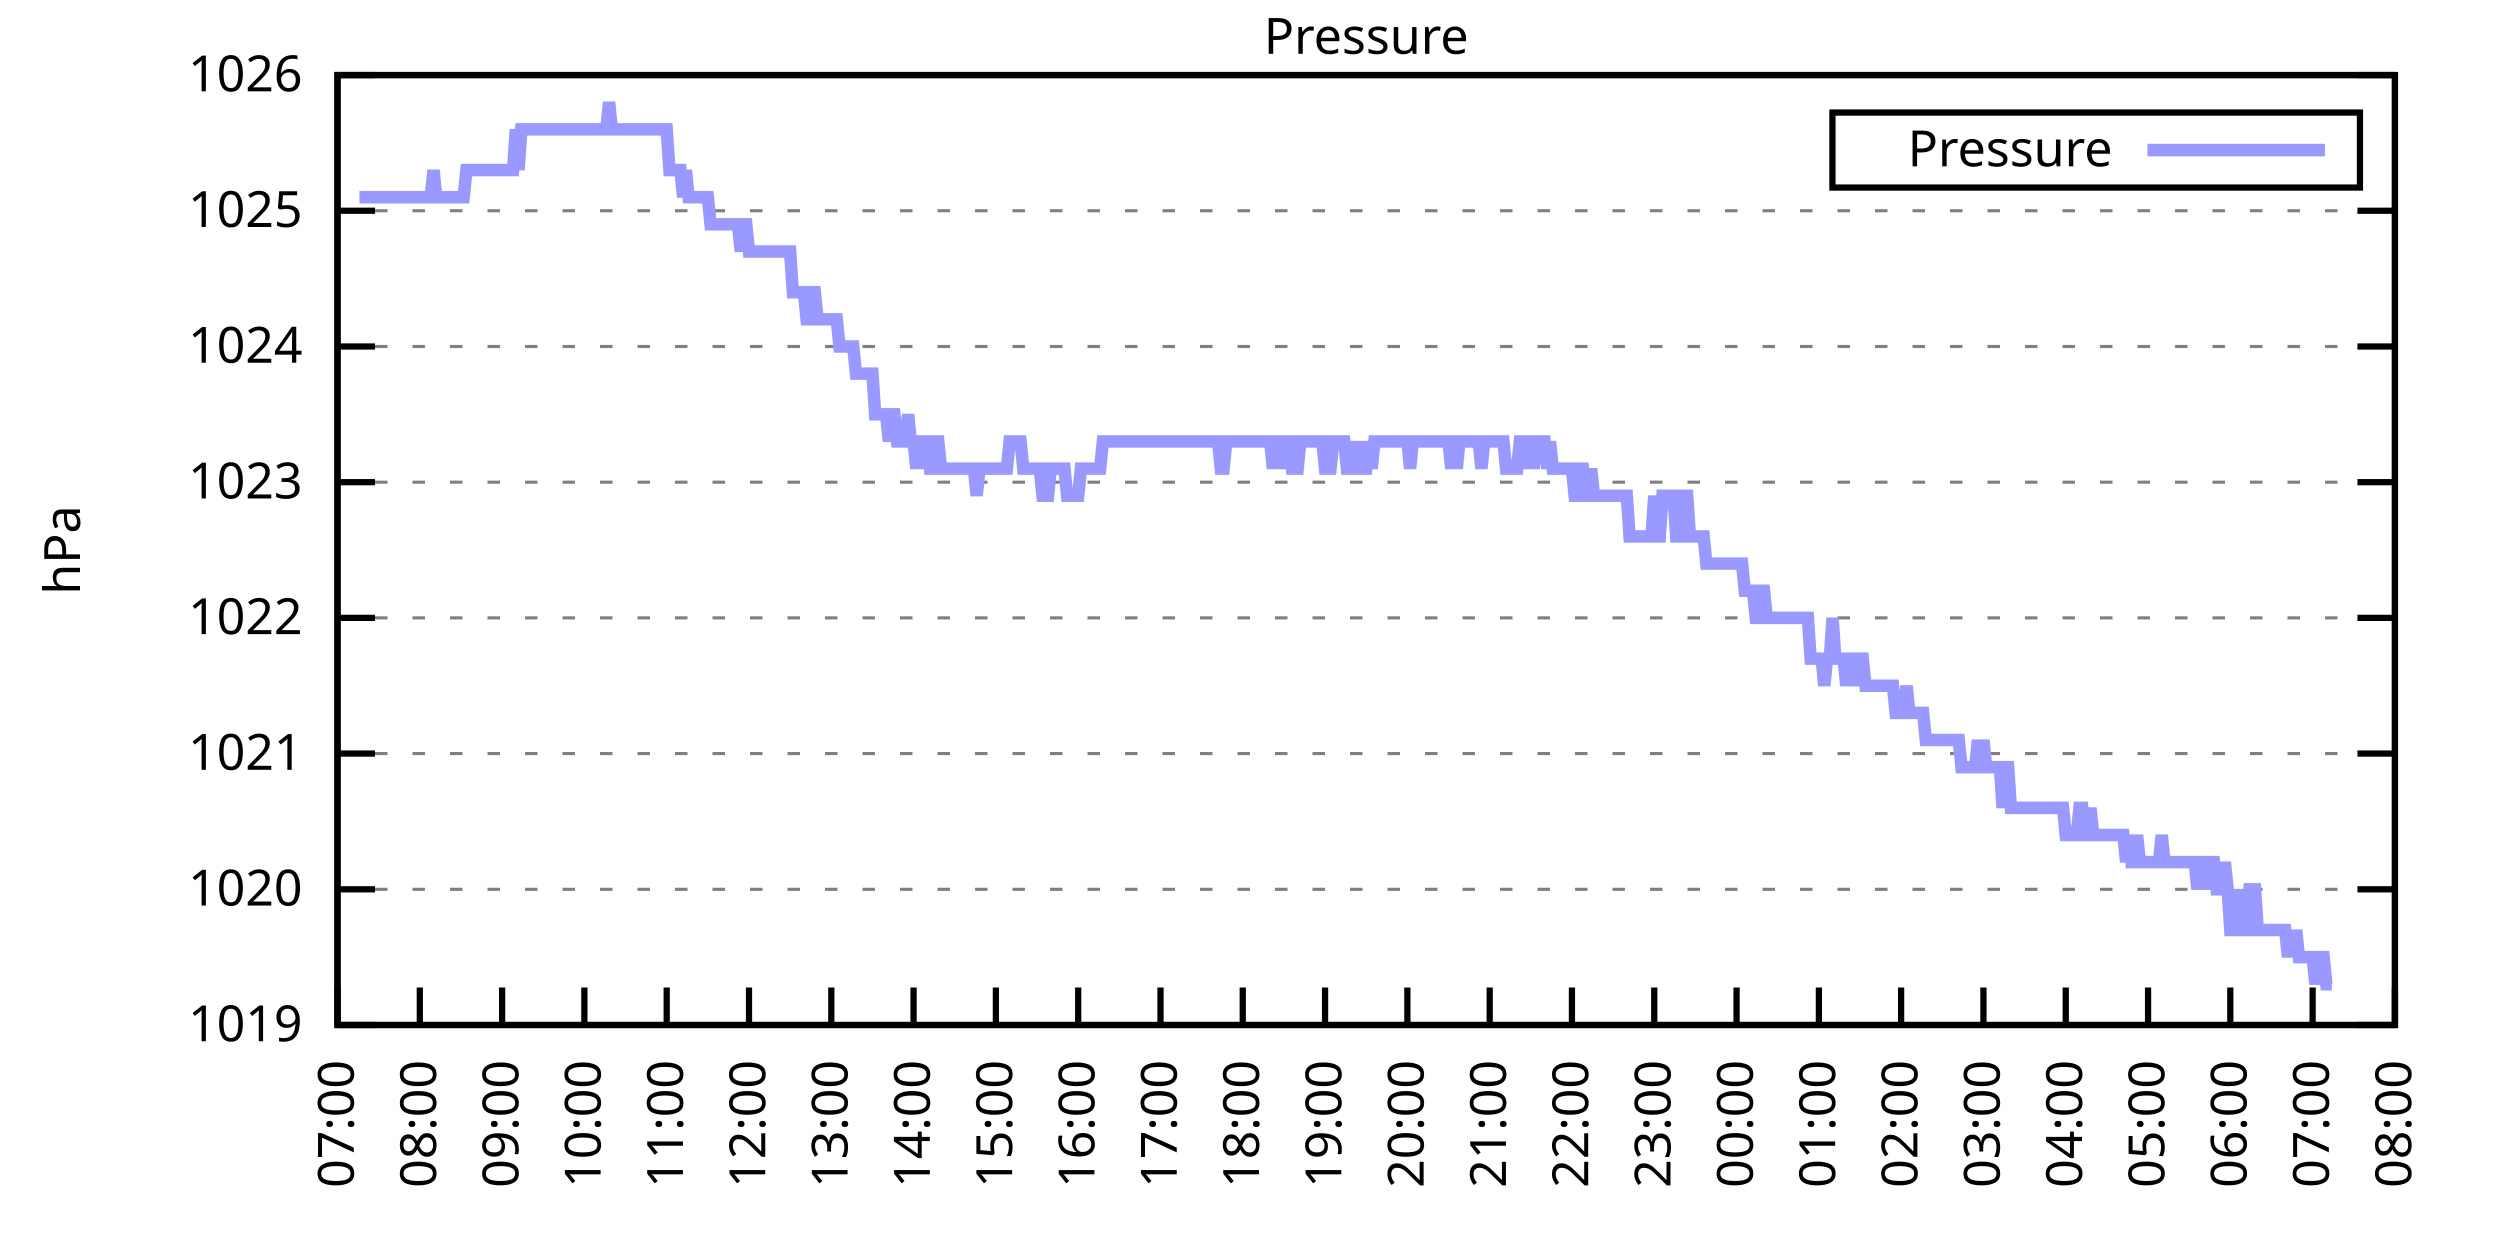
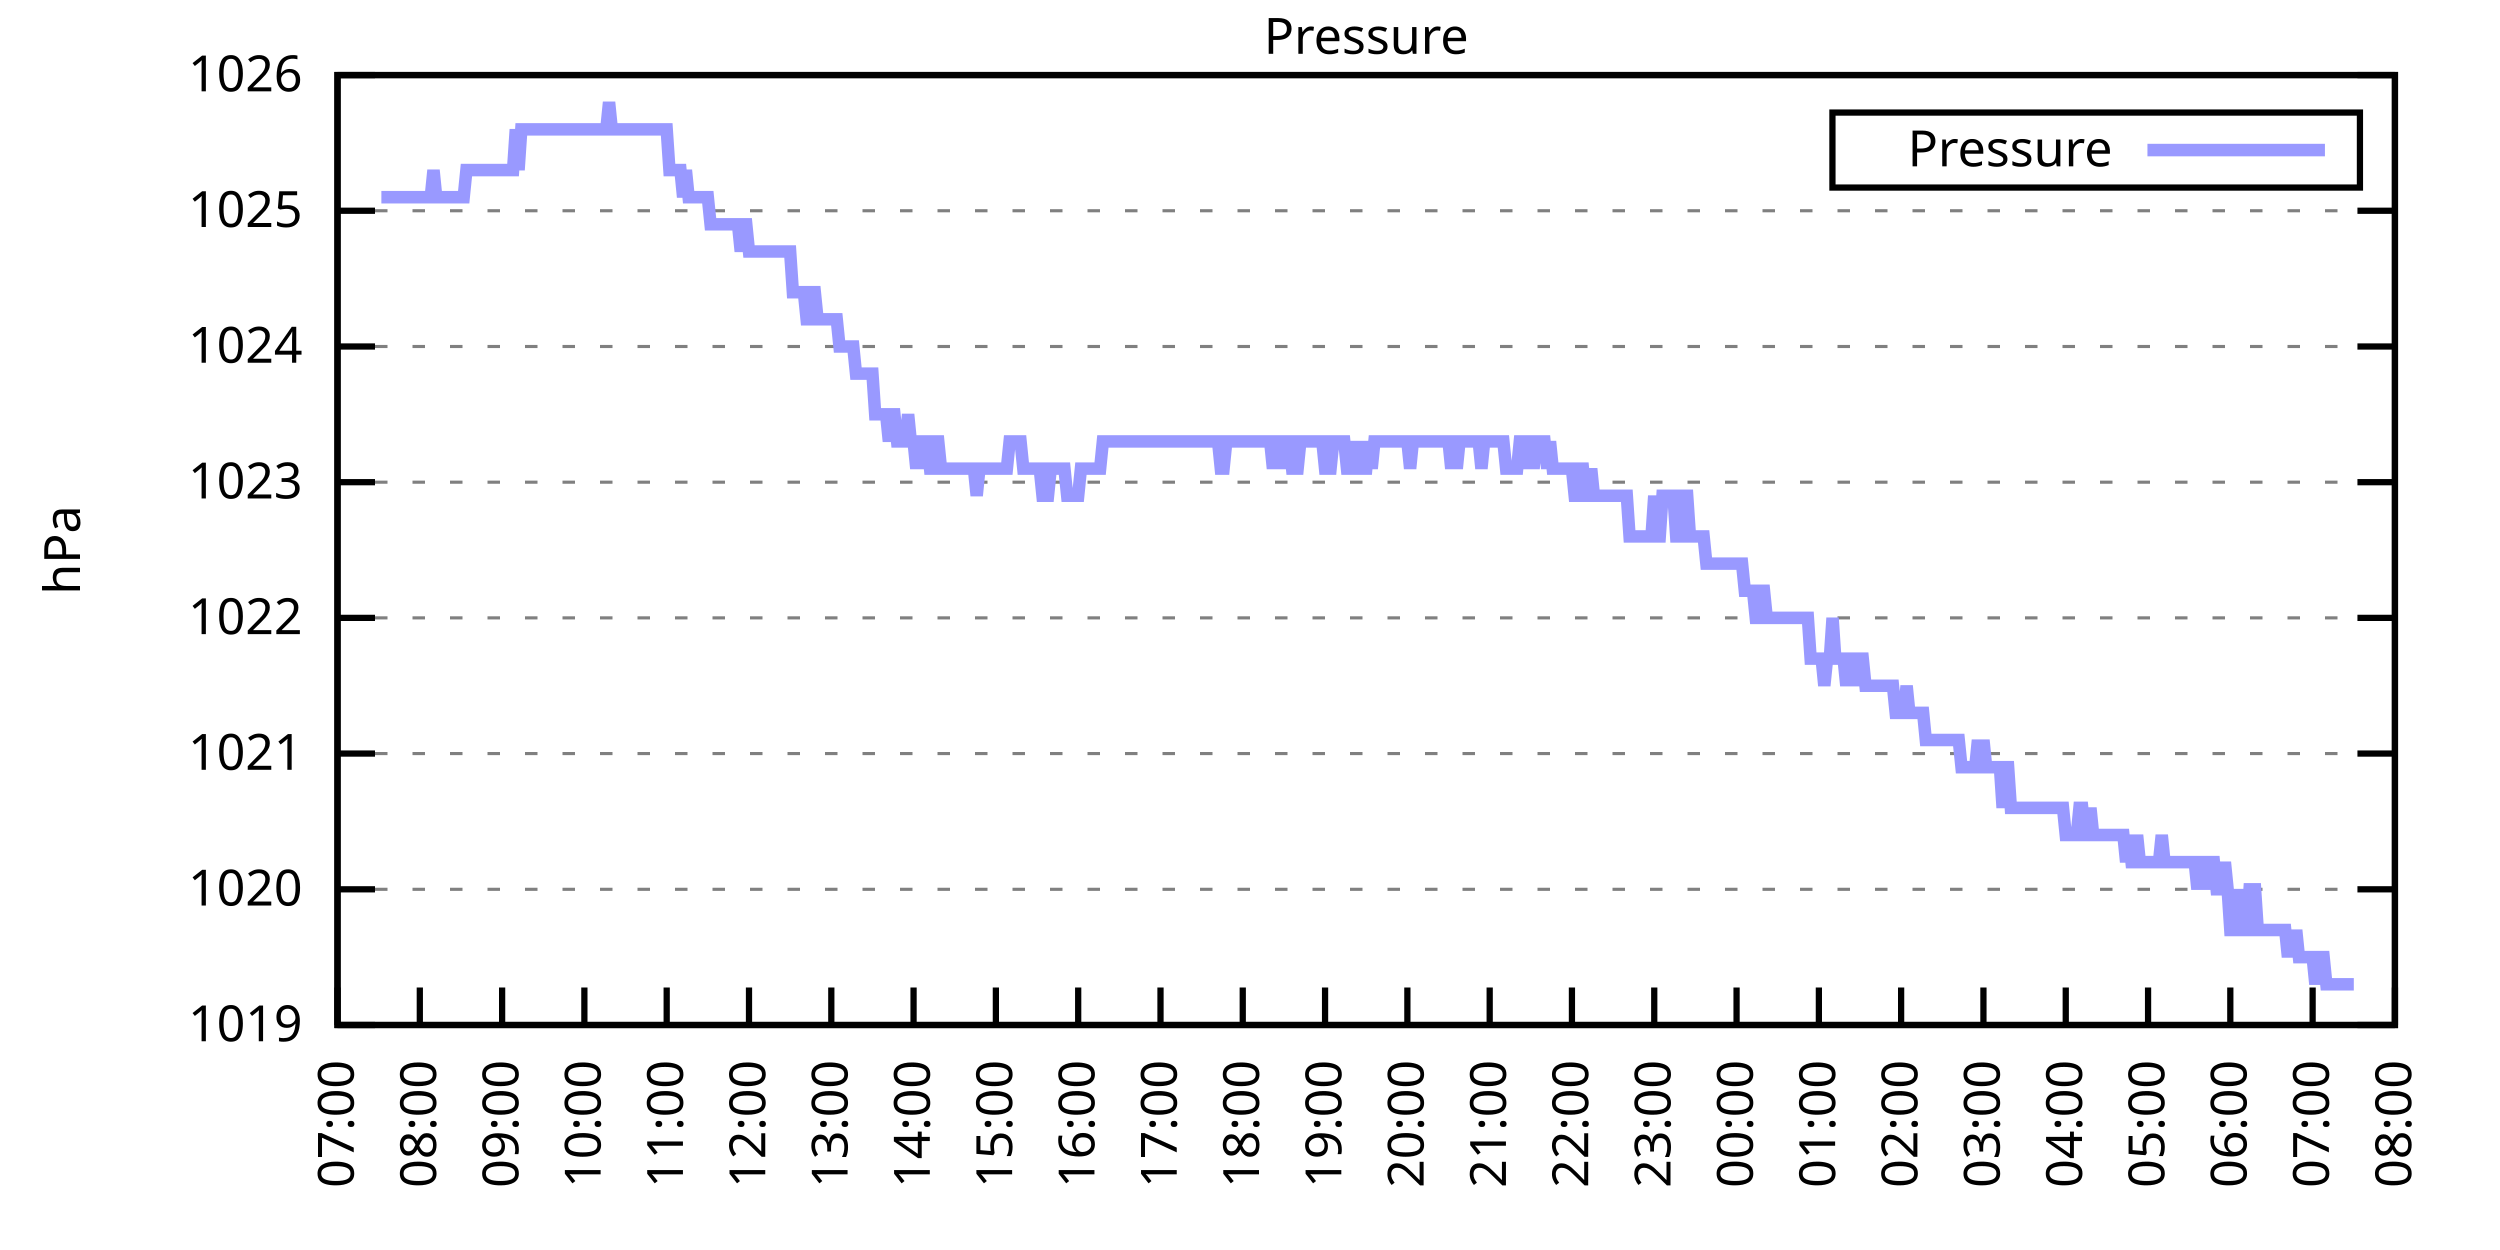
<svg xmlns="http://www.w3.org/2000/svg" xmlns:xlink="http://www.w3.org/1999/xlink" width="400" height="200" viewBox="0 0 400 200">
  <g id="gnuplot_canvas">
    <rect x="0" y="0" width="400" height="200" fill="none" />
    <defs>
      <circle id="gpDot" r="0.5" stroke-width="0.5" stroke="currentColor" />
      <path id="gpPt0" stroke-width="0.333" stroke="currentColor" d="M-1,0 h2 M0,-1 v2" />
      <path id="gpPt1" stroke-width="0.333" stroke="currentColor" d="M-1,-1 L1,1 M1,-1 L-1,1" />
      <path id="gpPt2" stroke-width="0.333" stroke="currentColor" d="M-1,0 L1,0 M0,-1 L0,1 M-1,-1 L1,1 M-1,1 L1,-1" />
      <rect id="gpPt3" stroke-width="0.333" stroke="currentColor" x="-1" y="-1" width="2" height="2" />
      <rect id="gpPt4" stroke-width="0.333" stroke="currentColor" fill="currentColor" x="-1" y="-1" width="2" height="2" />
      <circle id="gpPt5" stroke-width="0.333" stroke="currentColor" cx="0" cy="0" r="1" />
      <use xlink:href="#gpPt5" id="gpPt6" fill="currentColor" stroke="none" />
      <path id="gpPt7" stroke-width="0.333" stroke="currentColor" d="M0,-1.33 L-1.33,0.67 L1.33,0.67 z" />
      <use xlink:href="#gpPt7" id="gpPt8" fill="currentColor" stroke="none" />
      <use xlink:href="#gpPt7" id="gpPt9" stroke="currentColor" transform="rotate(180)" />
      <use xlink:href="#gpPt9" id="gpPt10" fill="currentColor" stroke="none" />
      <use xlink:href="#gpPt3" id="gpPt11" stroke="currentColor" transform="rotate(45)" />
      <use xlink:href="#gpPt11" id="gpPt12" fill="currentColor" stroke="none" />
      <path id="gpPt13" stroke-width="0.333" stroke="currentColor" d="M0,1.330 L1.265,0.411 L0.782,-1.067 L-0.782,-1.076 L-1.265,0.411 z" />
      <use xlink:href="#gpPt13" id="gpPt14" fill="currentColor" stroke="none" />
      <filter id="textbox" filterUnits="objectBoundingBox" x="0" y="0" height="1" width="1">
        <feFlood flood-color="white" flood-opacity="1" result="bgnd" />
        <feComposite in="SourceGraphic" in2="bgnd" operator="atop" />
      </filter>
      <filter id="greybox" filterUnits="objectBoundingBox" x="0" y="0" height="1" width="1">
        <feFlood flood-color="lightgrey" flood-opacity="1" result="grey" />
        <feComposite in="SourceGraphic" in2="grey" operator="atop" />
      </filter>
    </defs>
    <g fill="none" color="white" stroke="currentColor" stroke-width="1.00" stroke-linecap="butt" stroke-linejoin="miter">
</g>
    <g fill="none" color="black" stroke="currentColor" stroke-width="1.00" stroke-linecap="butt" stroke-linejoin="miter">
      <g stroke="none" shape-rendering="crispEdges">
        <polygon fill="rgb(255, 255, 255)" points="54.00,164.00 383.18,164.00 383.18,12.02 54.00,12.02 " />
      </g>
    </g>
    <g fill="none" color="black" stroke="currentColor" stroke-width="1.00" stroke-linecap="butt" stroke-linejoin="miter">
</g>
    <g fill="none" color="black" stroke="black" stroke-width="0.50" stroke-linecap="butt" stroke-linejoin="miter">
</g>
    <g fill="none" color="gray" stroke="currentColor" stroke-width="0.50" stroke-linecap="butt" stroke-linejoin="miter">
      <path stroke="gray" stroke-dasharray="2,4" class="gridline" d="M54.00,164.00 L383.19,164.00  " />
    </g>
    <g fill="none" color="gray" stroke="gray" stroke-width="1.00" stroke-linecap="butt" stroke-linejoin="miter">
</g>
    <g fill="none" color="black" stroke="currentColor" stroke-width="1.00" stroke-linecap="butt" stroke-linejoin="miter">
      <path stroke="black" d="M54.00,164.00 L60.00,164.00 M383.19,164.00 L377.19,164.00  " />
      <g transform="translate(48.40,166.60)" stroke="none" fill="black" font-family="Sans" font-size="8.00" text-anchor="end">
        <text>
          <tspan font-family="Sans"> 1019</tspan>
        </text>
      </g>
    </g>
    <g fill="none" color="black" stroke="currentColor" stroke-width="1.00" stroke-linecap="butt" stroke-linejoin="miter">
</g>
    <g fill="none" color="black" stroke="black" stroke-width="0.50" stroke-linecap="butt" stroke-linejoin="miter">
</g>
    <g fill="none" color="gray" stroke="currentColor" stroke-width="0.50" stroke-linecap="butt" stroke-linejoin="miter">
      <path stroke="gray" stroke-dasharray="2,4" class="gridline" d="M54.00,142.29 L383.19,142.29  " />
    </g>
    <g fill="none" color="gray" stroke="gray" stroke-width="1.00" stroke-linecap="butt" stroke-linejoin="miter">
</g>
    <g fill="none" color="black" stroke="currentColor" stroke-width="1.00" stroke-linecap="butt" stroke-linejoin="miter">
      <path stroke="black" d="M54.00,142.29 L60.00,142.29 M383.19,142.29 L377.19,142.29  " />
      <g transform="translate(48.40,144.89)" stroke="none" fill="black" font-family="Sans" font-size="8.00" text-anchor="end">
        <text>
          <tspan font-family="Sans"> 1020</tspan>
        </text>
      </g>
    </g>
    <g fill="none" color="black" stroke="currentColor" stroke-width="1.00" stroke-linecap="butt" stroke-linejoin="miter">
</g>
    <g fill="none" color="black" stroke="black" stroke-width="0.50" stroke-linecap="butt" stroke-linejoin="miter">
</g>
    <g fill="none" color="gray" stroke="currentColor" stroke-width="0.50" stroke-linecap="butt" stroke-linejoin="miter">
      <path stroke="gray" stroke-dasharray="2,4" class="gridline" d="M54.00,120.57 L383.19,120.57  " />
    </g>
    <g fill="none" color="gray" stroke="gray" stroke-width="1.00" stroke-linecap="butt" stroke-linejoin="miter">
</g>
    <g fill="none" color="black" stroke="currentColor" stroke-width="1.00" stroke-linecap="butt" stroke-linejoin="miter">
      <path stroke="black" d="M54.00,120.57 L60.00,120.57 M383.19,120.57 L377.19,120.57  " />
      <g transform="translate(48.40,123.17)" stroke="none" fill="black" font-family="Sans" font-size="8.00" text-anchor="end">
        <text>
          <tspan font-family="Sans"> 1021</tspan>
        </text>
      </g>
    </g>
    <g fill="none" color="black" stroke="currentColor" stroke-width="1.00" stroke-linecap="butt" stroke-linejoin="miter">
</g>
    <g fill="none" color="black" stroke="black" stroke-width="0.50" stroke-linecap="butt" stroke-linejoin="miter">
</g>
    <g fill="none" color="gray" stroke="currentColor" stroke-width="0.50" stroke-linecap="butt" stroke-linejoin="miter">
      <path stroke="gray" stroke-dasharray="2,4" class="gridline" d="M54.00,98.86 L383.19,98.86  " />
    </g>
    <g fill="none" color="gray" stroke="gray" stroke-width="1.00" stroke-linecap="butt" stroke-linejoin="miter">
</g>
    <g fill="none" color="black" stroke="currentColor" stroke-width="1.00" stroke-linecap="butt" stroke-linejoin="miter">
      <path stroke="black" d="M54.00,98.86 L60.00,98.86 M383.19,98.86 L377.19,98.86  " />
      <g transform="translate(48.40,101.46)" stroke="none" fill="black" font-family="Sans" font-size="8.00" text-anchor="end">
        <text>
          <tspan font-family="Sans"> 1022</tspan>
        </text>
      </g>
    </g>
    <g fill="none" color="black" stroke="currentColor" stroke-width="1.00" stroke-linecap="butt" stroke-linejoin="miter">
</g>
    <g fill="none" color="black" stroke="black" stroke-width="0.50" stroke-linecap="butt" stroke-linejoin="miter">
</g>
    <g fill="none" color="gray" stroke="currentColor" stroke-width="0.50" stroke-linecap="butt" stroke-linejoin="miter">
      <path stroke="gray" stroke-dasharray="2,4" class="gridline" d="M54.00,77.15 L383.19,77.15  " />
    </g>
    <g fill="none" color="gray" stroke="gray" stroke-width="1.00" stroke-linecap="butt" stroke-linejoin="miter">
</g>
    <g fill="none" color="black" stroke="currentColor" stroke-width="1.00" stroke-linecap="butt" stroke-linejoin="miter">
      <path stroke="black" d="M54.00,77.15 L60.00,77.15 M383.19,77.15 L377.19,77.15  " />
      <g transform="translate(48.40,79.75)" stroke="none" fill="black" font-family="Sans" font-size="8.00" text-anchor="end">
        <text>
          <tspan font-family="Sans"> 1023</tspan>
        </text>
      </g>
    </g>
    <g fill="none" color="black" stroke="currentColor" stroke-width="1.00" stroke-linecap="butt" stroke-linejoin="miter">
</g>
    <g fill="none" color="black" stroke="black" stroke-width="0.50" stroke-linecap="butt" stroke-linejoin="miter">
</g>
    <g fill="none" color="gray" stroke="currentColor" stroke-width="0.50" stroke-linecap="butt" stroke-linejoin="miter">
      <path stroke="gray" stroke-dasharray="2,4" class="gridline" d="M54.00,55.44 L383.19,55.44  " />
    </g>
    <g fill="none" color="gray" stroke="gray" stroke-width="1.00" stroke-linecap="butt" stroke-linejoin="miter">
</g>
    <g fill="none" color="black" stroke="currentColor" stroke-width="1.00" stroke-linecap="butt" stroke-linejoin="miter">
      <path stroke="black" d="M54.00,55.44 L60.00,55.44 M383.19,55.44 L377.19,55.44  " />
      <g transform="translate(48.40,58.04)" stroke="none" fill="black" font-family="Sans" font-size="8.00" text-anchor="end">
        <text>
          <tspan font-family="Sans"> 1024</tspan>
        </text>
      </g>
    </g>
    <g fill="none" color="black" stroke="currentColor" stroke-width="1.00" stroke-linecap="butt" stroke-linejoin="miter">
</g>
    <g fill="none" color="black" stroke="black" stroke-width="0.50" stroke-linecap="butt" stroke-linejoin="miter">
</g>
    <g fill="none" color="gray" stroke="currentColor" stroke-width="0.50" stroke-linecap="butt" stroke-linejoin="miter">
      <path stroke="gray" stroke-dasharray="2,4" class="gridline" d="M54.00,33.72 L383.19,33.72  " />
    </g>
    <g fill="none" color="gray" stroke="gray" stroke-width="1.00" stroke-linecap="butt" stroke-linejoin="miter">
</g>
    <g fill="none" color="black" stroke="currentColor" stroke-width="1.00" stroke-linecap="butt" stroke-linejoin="miter">
      <path stroke="black" d="M54.00,33.72 L60.00,33.72 M383.19,33.72 L377.19,33.72  " />
      <g transform="translate(48.40,36.32)" stroke="none" fill="black" font-family="Sans" font-size="8.00" text-anchor="end">
        <text>
          <tspan font-family="Sans"> 1025</tspan>
        </text>
      </g>
    </g>
    <g fill="none" color="black" stroke="currentColor" stroke-width="1.00" stroke-linecap="butt" stroke-linejoin="miter">
</g>
    <g fill="none" color="black" stroke="black" stroke-width="0.50" stroke-linecap="butt" stroke-linejoin="miter">
</g>
    <g fill="none" color="gray" stroke="currentColor" stroke-width="0.50" stroke-linecap="butt" stroke-linejoin="miter">
      <path stroke="gray" stroke-dasharray="2,4" class="gridline" d="M54.00,12.01 L383.19,12.01  " />
    </g>
    <g fill="none" color="gray" stroke="gray" stroke-width="1.00" stroke-linecap="butt" stroke-linejoin="miter">
</g>
    <g fill="none" color="black" stroke="currentColor" stroke-width="1.00" stroke-linecap="butt" stroke-linejoin="miter">
      <path stroke="black" d="M54.00,12.01 L60.00,12.01 M383.19,12.01 L377.19,12.01  " />
      <g transform="translate(48.40,14.61)" stroke="none" fill="black" font-family="Sans" font-size="8.00" text-anchor="end">
        <text>
          <tspan font-family="Sans"> 1026</tspan>
        </text>
      </g>
    </g>
    <g fill="none" color="black" stroke="currentColor" stroke-width="1.00" stroke-linecap="butt" stroke-linejoin="miter">
      <path stroke="black" d="M54.00,164.00 L54.00,158.00  " />
      <g transform="translate(56.60,169.60) rotate(270.00)" stroke="none" fill="black" font-family="Sans" font-size="8.00" text-anchor="end">
        <text>
          <tspan font-family="Sans">07:00</tspan>
        </text>
      </g>
    </g>
    <g fill="none" color="black" stroke="currentColor" stroke-width="1.00" stroke-linecap="butt" stroke-linejoin="miter">
      <path stroke="black" d="M67.17,164.00 L67.17,158.00  " />
      <g transform="translate(69.77,169.60) rotate(270.00)" stroke="none" fill="black" font-family="Sans" font-size="8.00" text-anchor="end">
        <text>
          <tspan font-family="Sans">08:00</tspan>
        </text>
      </g>
    </g>
    <g fill="none" color="black" stroke="currentColor" stroke-width="1.00" stroke-linecap="butt" stroke-linejoin="miter">
      <path stroke="black" d="M80.34,164.00 L80.34,158.00  " />
      <g transform="translate(82.94,169.60) rotate(270.00)" stroke="none" fill="black" font-family="Sans" font-size="8.00" text-anchor="end">
        <text>
          <tspan font-family="Sans">09:00</tspan>
        </text>
      </g>
    </g>
    <g fill="none" color="black" stroke="currentColor" stroke-width="1.00" stroke-linecap="butt" stroke-linejoin="miter">
      <path stroke="black" d="M93.50,164.00 L93.50,158.00  " />
      <g transform="translate(96.10,169.60) rotate(270.00)" stroke="none" fill="black" font-family="Sans" font-size="8.00" text-anchor="end">
        <text>
          <tspan font-family="Sans">10:00</tspan>
        </text>
      </g>
    </g>
    <g fill="none" color="black" stroke="currentColor" stroke-width="1.00" stroke-linecap="butt" stroke-linejoin="miter">
      <path stroke="black" d="M106.67,164.00 L106.67,158.00  " />
      <g transform="translate(109.27,169.60) rotate(270.00)" stroke="none" fill="black" font-family="Sans" font-size="8.00" text-anchor="end">
        <text>
          <tspan font-family="Sans">11:00</tspan>
        </text>
      </g>
    </g>
    <g fill="none" color="black" stroke="currentColor" stroke-width="1.00" stroke-linecap="butt" stroke-linejoin="miter">
      <path stroke="black" d="M119.84,164.00 L119.84,158.00  " />
      <g transform="translate(122.44,169.60) rotate(270.00)" stroke="none" fill="black" font-family="Sans" font-size="8.00" text-anchor="end">
        <text>
          <tspan font-family="Sans">12:00</tspan>
        </text>
      </g>
    </g>
    <g fill="none" color="black" stroke="currentColor" stroke-width="1.00" stroke-linecap="butt" stroke-linejoin="miter">
      <path stroke="black" d="M133.01,164.00 L133.01,158.00  " />
      <g transform="translate(135.61,169.60) rotate(270.00)" stroke="none" fill="black" font-family="Sans" font-size="8.00" text-anchor="end">
        <text>
          <tspan font-family="Sans">13:00</tspan>
        </text>
      </g>
    </g>
    <g fill="none" color="black" stroke="currentColor" stroke-width="1.00" stroke-linecap="butt" stroke-linejoin="miter">
      <path stroke="black" d="M146.17,164.00 L146.17,158.00  " />
      <g transform="translate(148.77,169.60) rotate(270.00)" stroke="none" fill="black" font-family="Sans" font-size="8.00" text-anchor="end">
        <text>
          <tspan font-family="Sans">14:00</tspan>
        </text>
      </g>
    </g>
    <g fill="none" color="black" stroke="currentColor" stroke-width="1.00" stroke-linecap="butt" stroke-linejoin="miter">
      <path stroke="black" d="M159.34,164.00 L159.34,158.00  " />
      <g transform="translate(161.94,169.60) rotate(270.00)" stroke="none" fill="black" font-family="Sans" font-size="8.00" text-anchor="end">
        <text>
          <tspan font-family="Sans">15:00</tspan>
        </text>
      </g>
    </g>
    <g fill="none" color="black" stroke="currentColor" stroke-width="1.00" stroke-linecap="butt" stroke-linejoin="miter">
      <path stroke="black" d="M172.51,164.00 L172.51,158.00  " />
      <g transform="translate(175.11,169.60) rotate(270.00)" stroke="none" fill="black" font-family="Sans" font-size="8.00" text-anchor="end">
        <text>
          <tspan font-family="Sans">16:00</tspan>
        </text>
      </g>
    </g>
    <g fill="none" color="black" stroke="currentColor" stroke-width="1.00" stroke-linecap="butt" stroke-linejoin="miter">
      <path stroke="black" d="M185.68,164.00 L185.68,158.00  " />
      <g transform="translate(188.28,169.60) rotate(270.00)" stroke="none" fill="black" font-family="Sans" font-size="8.00" text-anchor="end">
        <text>
          <tspan font-family="Sans">17:00</tspan>
        </text>
      </g>
    </g>
    <g fill="none" color="black" stroke="currentColor" stroke-width="1.00" stroke-linecap="butt" stroke-linejoin="miter">
      <path stroke="black" d="M198.84,164.00 L198.84,158.00  " />
      <g transform="translate(201.44,169.60) rotate(270.00)" stroke="none" fill="black" font-family="Sans" font-size="8.00" text-anchor="end">
        <text>
          <tspan font-family="Sans">18:00</tspan>
        </text>
      </g>
    </g>
    <g fill="none" color="black" stroke="currentColor" stroke-width="1.00" stroke-linecap="butt" stroke-linejoin="miter">
      <path stroke="black" d="M212.01,164.00 L212.01,158.00  " />
      <g transform="translate(214.61,169.60) rotate(270.00)" stroke="none" fill="black" font-family="Sans" font-size="8.00" text-anchor="end">
        <text>
          <tspan font-family="Sans">19:00</tspan>
        </text>
      </g>
    </g>
    <g fill="none" color="black" stroke="currentColor" stroke-width="1.00" stroke-linecap="butt" stroke-linejoin="miter">
      <path stroke="black" d="M225.18,164.00 L225.18,158.00  " />
      <g transform="translate(227.78,169.60) rotate(270.00)" stroke="none" fill="black" font-family="Sans" font-size="8.00" text-anchor="end">
        <text>
          <tspan font-family="Sans">20:00</tspan>
        </text>
      </g>
    </g>
    <g fill="none" color="black" stroke="currentColor" stroke-width="1.00" stroke-linecap="butt" stroke-linejoin="miter">
      <path stroke="black" d="M238.35,164.00 L238.35,158.00  " />
      <g transform="translate(240.95,169.60) rotate(270.00)" stroke="none" fill="black" font-family="Sans" font-size="8.00" text-anchor="end">
        <text>
          <tspan font-family="Sans">21:00</tspan>
        </text>
      </g>
    </g>
    <g fill="none" color="black" stroke="currentColor" stroke-width="1.00" stroke-linecap="butt" stroke-linejoin="miter">
      <path stroke="black" d="M251.51,164.00 L251.51,158.00  " />
      <g transform="translate(254.11,169.60) rotate(270.00)" stroke="none" fill="black" font-family="Sans" font-size="8.00" text-anchor="end">
        <text>
          <tspan font-family="Sans">22:00</tspan>
        </text>
      </g>
    </g>
    <g fill="none" color="black" stroke="currentColor" stroke-width="1.00" stroke-linecap="butt" stroke-linejoin="miter">
      <path stroke="black" d="M264.68,164.00 L264.68,158.00  " />
      <g transform="translate(267.28,169.60) rotate(270.00)" stroke="none" fill="black" font-family="Sans" font-size="8.00" text-anchor="end">
        <text>
          <tspan font-family="Sans">23:00</tspan>
        </text>
      </g>
    </g>
    <g fill="none" color="black" stroke="currentColor" stroke-width="1.00" stroke-linecap="butt" stroke-linejoin="miter">
      <path stroke="black" d="M277.85,164.00 L277.85,158.00  " />
      <g transform="translate(280.45,169.60) rotate(270.00)" stroke="none" fill="black" font-family="Sans" font-size="8.00" text-anchor="end">
        <text>
          <tspan font-family="Sans">00:00</tspan>
        </text>
      </g>
    </g>
    <g fill="none" color="black" stroke="currentColor" stroke-width="1.00" stroke-linecap="butt" stroke-linejoin="miter">
      <path stroke="black" d="M291.02,164.00 L291.02,158.00  " />
      <g transform="translate(293.62,169.60) rotate(270.00)" stroke="none" fill="black" font-family="Sans" font-size="8.00" text-anchor="end">
        <text>
          <tspan font-family="Sans">01:00</tspan>
        </text>
      </g>
    </g>
    <g fill="none" color="black" stroke="currentColor" stroke-width="1.00" stroke-linecap="butt" stroke-linejoin="miter">
      <path stroke="black" d="M304.18,164.00 L304.18,158.00  " />
      <g transform="translate(306.78,169.60) rotate(270.00)" stroke="none" fill="black" font-family="Sans" font-size="8.00" text-anchor="end">
        <text>
          <tspan font-family="Sans">02:00</tspan>
        </text>
      </g>
    </g>
    <g fill="none" color="black" stroke="currentColor" stroke-width="1.00" stroke-linecap="butt" stroke-linejoin="miter">
      <path stroke="black" d="M317.35,164.00 L317.35,158.00  " />
      <g transform="translate(319.95,169.60) rotate(270.00)" stroke="none" fill="black" font-family="Sans" font-size="8.00" text-anchor="end">
        <text>
          <tspan font-family="Sans">03:00</tspan>
        </text>
      </g>
    </g>
    <g fill="none" color="black" stroke="currentColor" stroke-width="1.00" stroke-linecap="butt" stroke-linejoin="miter">
      <path stroke="black" d="M330.52,164.00 L330.52,158.00  " />
      <g transform="translate(333.12,169.60) rotate(270.00)" stroke="none" fill="black" font-family="Sans" font-size="8.00" text-anchor="end">
        <text>
          <tspan font-family="Sans">04:00</tspan>
        </text>
      </g>
    </g>
    <g fill="none" color="black" stroke="currentColor" stroke-width="1.00" stroke-linecap="butt" stroke-linejoin="miter">
      <path stroke="black" d="M343.69,164.00 L343.69,158.00  " />
      <g transform="translate(346.29,169.60) rotate(270.00)" stroke="none" fill="black" font-family="Sans" font-size="8.00" text-anchor="end">
        <text>
          <tspan font-family="Sans">05:00</tspan>
        </text>
      </g>
    </g>
    <g fill="none" color="black" stroke="currentColor" stroke-width="1.00" stroke-linecap="butt" stroke-linejoin="miter">
      <path stroke="black" d="M356.85,164.00 L356.85,158.00  " />
      <g transform="translate(359.45,169.60) rotate(270.00)" stroke="none" fill="black" font-family="Sans" font-size="8.00" text-anchor="end">
        <text>
          <tspan font-family="Sans">06:00</tspan>
        </text>
      </g>
    </g>
    <g fill="none" color="black" stroke="currentColor" stroke-width="1.00" stroke-linecap="butt" stroke-linejoin="miter">
      <path stroke="black" d="M370.02,164.00 L370.02,158.00  " />
      <g transform="translate(372.62,169.60) rotate(270.00)" stroke="none" fill="black" font-family="Sans" font-size="8.00" text-anchor="end">
        <text>
          <tspan font-family="Sans">07:00</tspan>
        </text>
      </g>
    </g>
    <g fill="none" color="black" stroke="currentColor" stroke-width="1.00" stroke-linecap="butt" stroke-linejoin="miter">
      <path stroke="black" d="M383.19,164.00 L383.19,158.00  " />
      <g transform="translate(385.79,169.60) rotate(270.00)" stroke="none" fill="black" font-family="Sans" font-size="8.00" text-anchor="end">
        <text>
          <tspan font-family="Sans">08:00</tspan>
        </text>
      </g>
    </g>
    <g fill="none" color="black" stroke="currentColor" stroke-width="1.00" stroke-linecap="butt" stroke-linejoin="miter">
</g>
    <g fill="none" color="black" stroke="currentColor" stroke-width="1.00" stroke-linecap="butt" stroke-linejoin="miter">
      <path stroke="black" d="M54.00,12.01 L54.00,164.00 L383.19,164.00 L383.19,12.01 L54.00,12.01 Z  " />
    </g>
    <g fill="none" color="black" stroke="currentColor" stroke-width="1.00" stroke-linecap="butt" stroke-linejoin="miter">
</g>
    <g fill="none" color="black" stroke="currentColor" stroke-width="1.00" stroke-linecap="butt" stroke-linejoin="miter">
      <path stroke="black" d="M293.19,30.01 L293.19,18.01 L377.59,18.01 L377.59,30.01 L293.19,30.01 Z  " />
    </g>
    <g id="Pressure_plot_1">
      <g fill="none" color="white" stroke="black" stroke-width="2.00" stroke-linecap="butt" stroke-linejoin="miter">
</g>
      <g fill="none" color="black" stroke="currentColor" stroke-width="2.00" stroke-linecap="butt" stroke-linejoin="miter">
        <g transform="translate(337.99,26.61)" stroke="none" fill="black" font-family="Sans" font-size="8.00" text-anchor="end">
          <text>
            <tspan font-family="Sans">Pressure</tspan>
          </text>
        </g>
      </g>
      <g fill="none" color="black" stroke="currentColor" stroke-width="2.00" stroke-linecap="butt" stroke-linejoin="miter">
-         <path stroke="rgb(153, 153, 255)" d="M343.59,24.01 L371.99,24.01 M57.51,31.55 L57.95,31.55 L58.39,31.55 L58.83,31.55 L59.27,31.55 L59.71,31.55   L60.14,31.55 L60.58,31.55 L61.02,31.55 L61.46,31.55 L61.90,31.55 L62.34,31.55 L62.78,31.55 L63.22,31.55   L63.66,31.55 L64.10,31.55 L64.53,31.55 L64.97,31.55 L65.41,31.55 L65.85,31.55 L66.29,31.55 L66.73,31.55   L67.17,31.55 L67.61,31.55 L68.05,31.55 L68.48,31.55 L68.92,31.55 L69.36,27.21 L69.80,31.55 L70.24,31.55   L70.68,31.55 L71.12,31.55 L71.56,31.55 L72.00,31.55 L72.43,31.55 L72.87,31.55 L73.31,31.55 L73.75,31.55   L74.19,31.55 L74.63,27.21 L75.07,27.21 L75.51,27.21 L75.95,27.21 L76.38,27.21 L76.82,27.21 L77.26,27.21   L77.70,27.21 L78.14,27.21 L78.58,27.21 L79.02,27.21 L79.46,27.21 L79.90,27.21 L80.34,27.21 L80.77,27.21   L81.21,27.21 L81.65,27.21 L82.09,27.21 L82.53,20.70 L82.97,27.21 L83.41,20.70 L83.85,20.70 L84.29,20.70   L84.72,20.70 L85.16,20.70 L85.60,20.70 L86.04,20.70 L86.48,20.70 L86.92,20.70 L87.36,20.70 L87.80,20.70   L88.24,20.70 L88.67,20.70 L89.11,20.70 L89.55,20.70 L89.99,20.70 L90.43,20.70 L90.87,20.70 L91.31,20.70   L91.75,20.70 L92.19,20.70 L92.62,20.70 L93.06,20.70 L93.50,20.70 L93.94,20.70 L94.38,20.70 L94.82,20.70   L95.26,20.70 L95.70,20.70 L96.14,20.70 L96.58,20.70 L97.01,20.70 L97.45,16.35 L97.89,20.70 L98.33,20.70   L98.77,20.70 L99.21,20.70 L99.65,20.70 L100.09,20.70 L100.53,20.70 L100.96,20.70 L101.40,20.70 L101.84,20.70   L102.28,20.70 L102.72,20.70 L103.16,20.70 L103.60,20.70 L104.04,20.70 L104.48,20.70 L104.91,20.70 L105.35,20.70   L105.79,20.70 L106.23,20.70 L106.67,20.70 L107.11,27.21 L107.55,27.21 L107.99,27.21 L108.43,27.21 L108.87,27.21   L109.30,31.55 L109.74,27.21 L110.18,31.55 L110.62,31.55 L111.06,31.55 L111.50,31.55 L111.94,31.55 L112.38,31.55   L112.82,31.55 L113.25,31.55 L113.69,35.89 L114.13,35.89 L114.57,35.89 L115.01,35.89 L115.45,35.89 L115.89,35.89   L116.33,35.89 L116.77,35.89 L117.20,35.89 L117.64,35.89 L118.08,35.89 L118.52,40.24 L118.96,35.89 L119.40,35.89   L119.84,40.24 L120.28,40.24 L120.72,40.24 L121.15,40.24 L121.59,40.24 L122.03,40.24 L122.47,40.24 L122.91,40.24   L123.35,40.24 L123.79,40.24 L124.23,40.24 L124.67,40.24 L125.11,40.24 L125.54,40.24 L125.98,40.24 L126.42,40.24   L126.86,46.75 L127.30,46.75 L127.74,46.75 L128.18,46.75 L128.62,46.75 L129.06,51.09 L129.49,51.09 L129.93,46.75   L130.37,46.75 L130.81,51.09 L131.25,51.09 L131.69,51.09 L132.13,51.09 L132.57,51.09 L133.01,51.09 L133.44,51.09   L133.88,51.09 L134.32,55.44 L134.76,55.44 L135.20,55.44 L135.64,55.44 L136.08,55.44 L136.52,55.44 L136.96,59.78   L137.39,59.78 L137.83,59.78 L138.27,59.78 L138.71,59.78 L139.15,59.78 L139.59,59.78 L140.03,66.29 L140.47,66.29   L140.91,66.29 L141.35,66.29 L141.78,66.29 L142.22,70.63 L142.66,66.29 L143.10,66.29 L143.54,70.63 L143.98,70.63   L144.42,70.63 L144.86,70.63 L145.30,66.29 L145.73,70.63 L146.17,70.63 L146.61,74.98 L147.05,70.63 L147.49,74.98   L147.93,70.63 L148.37,70.63 L148.81,74.98 L149.25,74.98 L149.68,70.63 L150.12,70.63 L150.56,74.98 L151.00,74.98   L151.44,74.98 L151.88,74.98 L152.32,74.98 L152.76,74.98 L153.20,74.98 L153.63,74.98 L154.07,74.98 L154.51,74.98   L154.95,74.98 L155.39,74.98 L155.83,74.98 L156.27,79.32 L156.71,74.98 L157.15,74.98 L157.59,74.98 L158.02,74.98   L158.46,74.98 L158.90,74.98 L159.34,74.98 L159.78,74.98 L160.22,74.98 L160.66,74.98 L161.10,74.98 L161.54,70.63   L161.97,70.63 L162.41,70.63 L162.85,70.63 L163.29,70.63 L163.73,74.98 L164.17,74.98 L164.61,74.98 L165.05,74.98   L165.49,74.98 L165.92,74.98 L166.36,74.98 L166.80,79.32 L167.24,79.32 L167.68,79.32 L168.12,74.98 L168.56,74.98   L169.00,74.98 L169.44,74.98 L169.87,74.98 L170.31,74.98 L170.75,79.32 L171.19,79.32 L171.63,79.32 L172.07,79.32   L172.51,79.32 L172.95,74.98 L173.39,74.98 L173.83,74.98 L174.26,74.98 L174.70,74.98 L175.14,74.98 L175.58,74.98   L176.02,74.98 L176.46,70.63 L176.90,70.63 L177.34,70.63 L177.78,70.63 L178.21,70.63 L178.65,70.63 L179.09,70.63   L179.53,70.63 L179.97,70.63 L180.41,70.63 L180.85,70.63 L181.29,70.63 L181.73,70.63 L182.16,70.63 L182.60,70.63   L183.04,70.63 L183.48,70.63 L183.92,70.63 L184.36,70.63 L184.80,70.63 L185.24,70.63 L185.68,70.63 L186.11,70.63   L186.55,70.63 L186.99,70.63 L187.43,70.63 L187.87,70.63 L188.31,70.63 L188.75,70.63 L189.19,70.63 L189.63,70.63   L190.07,70.63 L190.50,70.63 L190.94,70.63 L191.38,70.63 L191.82,70.63 L192.26,70.63 L192.70,70.63 L193.14,70.63   L193.58,70.63 L194.02,70.63 L194.45,70.63 L194.89,70.63 L195.33,74.98 L195.77,74.98 L196.21,70.63 L196.65,70.63   L197.09,70.63 L197.53,70.63 L197.97,70.63 L198.40,70.63 L198.84,70.63 L199.28,70.63 L199.72,70.63 L200.16,70.63   L200.60,70.63 L201.04,70.63 L201.48,70.63 L201.92,70.63 L202.35,70.63 L202.79,70.63 L203.23,70.63 L203.67,74.98   L204.11,70.63 L204.55,70.63 L204.99,70.63 L205.43,74.98 L205.87,70.63 L206.31,70.63 L206.74,74.98 L207.18,74.98   L207.62,74.98 L208.06,70.63 L208.50,70.63 L208.94,70.63 L209.38,70.63 L209.82,70.63 L210.26,70.63 L210.69,70.63   L211.13,70.63 L211.57,70.63 L212.01,74.98 L212.45,74.98 L212.89,74.98 L213.33,70.63 L213.77,70.63 L214.21,70.63   L214.64,70.63 L215.08,70.63 L215.52,74.98 L215.96,74.98 L216.40,70.63 L216.84,74.98 L217.28,70.63 L217.72,74.98   L218.16,74.98 L218.60,74.98 L219.03,70.63 L219.47,74.98 L219.91,70.63 L220.35,70.63 L220.79,70.63 L221.23,70.63   L221.67,70.63 L222.11,70.63 L222.55,70.63 L222.98,70.63 L223.42,70.63 L223.86,70.63 L224.30,70.63 L224.74,70.63   L225.18,70.63 L225.62,74.98 L226.06,70.63 L226.50,70.63 L226.93,70.63 L227.37,70.63 L227.81,70.63 L228.25,70.63   L228.69,70.63 L229.13,70.63 L229.57,70.63 L230.01,70.63 L230.45,70.63 L230.88,70.63 L231.32,70.63 L231.76,70.63   L232.20,74.98 L232.64,70.63 L233.08,74.98 L233.52,70.63 L233.96,70.63 L234.40,70.63 L234.84,70.63 L235.27,70.63   L235.71,70.63 L236.15,70.63 L236.59,70.63 L237.03,74.98 L237.47,70.63 L237.91,70.63 L238.35,70.63 L238.79,70.63   L239.22,70.63 L239.66,70.63 L240.10,70.63 L240.54,70.63 L240.98,74.98 L241.42,74.98 L241.86,74.98 L242.30,74.98   L242.74,74.98 L243.17,70.63 L243.61,70.63 L244.05,74.98 L244.49,70.63 L244.93,70.63 L245.37,74.98 L245.81,70.63   L246.25,70.63 L246.69,70.63 L247.12,70.63 L247.56,74.98 L248.00,70.63 L248.44,74.98 L248.88,74.98 L249.32,74.98   L249.76,74.98 L250.20,74.98 L250.64,74.98 L251.08,74.98 L251.51,74.98 L251.95,79.32 L252.39,79.32 L252.83,74.98   L253.27,74.98 L253.71,79.32 L254.15,79.32 L254.59,74.98 L255.03,79.32 L255.46,79.32 L255.90,79.32 L256.34,79.32   L256.78,79.32 L257.22,79.32 L257.66,79.32 L258.10,79.32 L258.54,79.32 L258.98,79.32 L259.41,79.32 L259.85,79.32   L260.29,79.32 L260.73,85.83 L261.17,85.83 L261.61,85.83 L262.05,85.83 L262.49,85.83 L262.93,85.83 L263.36,85.83   L263.80,85.83 L264.24,85.83 L264.68,79.32 L265.12,85.83 L265.56,85.83 L266.00,79.32 L266.44,79.32 L266.88,79.32   L267.32,79.32 L267.75,79.32 L268.19,85.83 L268.63,85.83 L269.07,79.32 L269.51,79.32 L269.95,79.32 L270.39,85.83   L270.83,85.83 L271.27,85.83 L271.70,85.83 L272.14,85.83 L272.58,85.83 L273.02,90.18 L273.46,90.18 L273.90,90.18   L274.34,90.18 L274.78,90.18 L275.22,90.18 L275.65,90.18 L276.09,90.18 L276.53,90.18 L276.97,90.18 L277.41,90.18   L277.85,90.18 L278.29,90.18 L278.73,90.18 L279.17,94.52 L279.60,94.52 L280.04,94.52 L280.48,94.52 L280.92,98.86   L281.36,98.86 L281.80,94.52 L282.24,94.52 L282.68,98.86 L283.12,98.86 L283.56,98.86 L283.99,98.86 L284.43,98.86   L284.87,98.86 L285.31,98.86 L285.75,98.86 L286.19,98.86 L286.63,98.86 L287.07,98.86 L287.51,98.86 L287.94,98.86   L288.38,98.86 L288.82,98.86 L289.26,98.86 L289.70,105.38 L290.14,105.38 L290.58,105.38 L291.02,105.38 L291.46,105.38   L291.89,109.72 L292.33,105.38 L292.77,105.38 L293.21,98.86 L293.65,105.38 L294.09,105.38 L294.53,105.38 L294.97,105.38   L295.41,109.72 L295.84,105.38 L296.28,105.38 L296.72,109.72 L297.16,105.38 L297.60,105.38 L298.04,105.38 L298.48,109.72   L298.92,109.72 L299.36,109.72 L299.80,109.72 L300.23,109.72 L300.67,109.72 L301.11,109.72 L301.55,109.72 L301.99,109.72   L302.43,109.72 L302.87,109.72 L303.31,114.06 L303.75,114.06 L304.18,114.06 L304.62,114.06 L305.06,109.72 L305.50,114.06   L305.94,114.06 L306.38,114.06 L306.82,114.06 L307.26,114.06 L307.70,114.06 L308.13,118.40 L308.57,118.40 L309.01,118.40   L309.45,118.40 L309.89,118.40 L310.33,118.40 L310.77,118.40 L311.21,118.40 L311.65,118.40 L312.08,118.40 L312.52,118.40   L312.96,118.40 L313.40,118.40 L313.84,122.75 L314.28,122.75 L314.72,122.75 L315.16,122.75 L315.60,122.75 L316.04,122.75   L316.47,118.40 L316.91,122.75 L317.35,118.40 L317.79,122.75 L318.23,122.75 L318.67,122.75 L319.11,122.75 L319.55,122.75   L319.99,122.75 L320.42,129.26 L320.86,122.75 L321.30,122.75 L321.74,129.26 L322.18,129.26 L322.62,129.26 L323.06,129.26   L323.50,129.26 L323.94,129.26 L324.37,129.26 L324.81,129.26 L325.25,129.26 L325.69,129.26 L326.13,129.26 L326.57,129.26   L327.01,129.26 L327.45,129.26 L327.89,129.26 L328.33,129.26 L328.76,129.26 L329.20,129.26 L329.64,129.26 L330.08,129.26   L330.52,133.60 L330.96,133.60 L331.40,133.60 L331.84,133.60 L332.28,133.60 L332.71,129.26 L333.15,129.26 L333.59,133.60   L334.03,133.60 L334.47,129.26 L334.91,133.60 L335.35,133.60 L335.79,133.60 L336.23,133.60 L336.66,133.60 L337.10,133.60   L337.54,133.60 L337.98,133.60 L338.42,133.60 L338.86,133.60 L339.30,133.60 L339.74,133.60 L340.18,137.94 L340.61,133.60   L341.05,137.94 L341.49,137.94 L341.93,133.60 L342.37,137.94 L342.81,137.94 L343.25,137.94 L343.69,137.94 L344.13,137.94   L344.57,137.94 L345.00,137.94 L345.44,137.94 L345.88,133.60 L346.32,137.94 L346.76,137.94 L347.20,137.94 L347.64,137.94   L348.08,137.94 L348.52,137.94 L348.95,137.94 L349.39,137.94 L349.83,137.94 L350.27,137.94 L350.71,137.94 L351.15,137.94   L351.59,142.29 L352.03,137.94 L352.47,137.94 L352.90,137.94 L353.34,142.29 L353.78,137.94 L354.22,137.94 L354.66,142.29   L355.10,142.29 L355.54,142.29 L355.98,137.94 L356.42,142.29 L356.85,148.80 L357.29,148.80 L357.73,148.80 L358.17,142.29   L358.61,148.80 L359.05,148.80 L359.49,148.80 L359.93,142.29 L360.37,142.29 L360.81,142.29 L361.24,148.80 L361.68,148.80   L362.12,148.80 L362.56,148.80 L363.00,148.80 L363.44,148.80 L363.88,148.80 L364.32,148.80 L364.76,148.80 L365.19,148.80   L365.63,148.80 L366.07,153.14 L366.51,148.80 L366.95,153.14 L367.39,148.80 L367.83,153.14 L368.27,153.14 L368.71,153.14   L369.14,153.14 L369.58,153.14 L370.02,153.14 L370.46,157.49 L370.90,153.14 L371.34,153.14 L371.78,153.14 L372.22,157.49   L372.66,157.49 L373.09,157.49  " />
+         <path stroke="rgb(153, 153, 255)" d="M343.59,24.01 L371.99,24.01 M61.02,31.55 L61.46,31.55 L61.90,31.55 L62.34,31.55 L62.78,31.55 L63.22,31.55   L63.66,31.55 L64.10,31.55 L64.53,31.55 L64.97,31.55 L65.41,31.55 L65.85,31.55 L66.29,31.55 L66.73,31.55   L67.17,31.55 L67.61,31.55 L68.05,31.55 L68.48,31.55 L68.92,31.55 L69.36,27.21 L69.80,31.55 L70.24,31.55   L70.68,31.55 L71.12,31.55 L71.56,31.55 L72.00,31.55 L72.43,31.55 L72.87,31.55 L73.31,31.55 L73.75,31.55   L74.19,31.55 L74.63,27.21 L75.07,27.21 L75.51,27.21 L75.95,27.21 L76.38,27.21 L76.82,27.21 L77.26,27.21   L77.70,27.21 L78.14,27.21 L78.58,27.21 L79.02,27.21 L79.46,27.21 L79.90,27.21 L80.34,27.21 L80.77,27.21   L81.21,27.21 L81.65,27.21 L82.09,27.21 L82.53,20.70 L82.97,27.21 L83.41,20.70 L83.85,20.70 L84.29,20.70   L84.72,20.70 L85.16,20.70 L85.60,20.70 L86.04,20.70 L86.48,20.70 L86.92,20.70 L87.36,20.70 L87.80,20.70   L88.24,20.70 L88.67,20.70 L89.11,20.70 L89.55,20.70 L89.99,20.70 L90.43,20.70 L90.87,20.70 L91.31,20.70   L91.75,20.70 L92.19,20.70 L92.62,20.70 L93.06,20.70 L93.50,20.70 L93.94,20.70 L94.38,20.70 L94.82,20.70   L95.26,20.70 L95.70,20.70 L96.14,20.70 L96.58,20.70 L97.01,20.70 L97.45,16.35 L97.89,20.70 L98.33,20.70   L98.77,20.70 L99.21,20.70 L99.65,20.70 L100.09,20.70 L100.53,20.70 L100.96,20.70 L101.40,20.70 L101.84,20.70   L102.28,20.70 L102.72,20.70 L103.16,20.70 L103.60,20.70 L104.04,20.70 L104.48,20.70 L104.91,20.70 L105.35,20.70   L105.79,20.70 L106.23,20.70 L106.67,20.70 L107.11,27.21 L107.55,27.21 L107.99,27.21 L108.43,27.21 L108.87,27.21   L109.30,31.55 L109.74,27.21 L110.18,31.55 L110.62,31.55 L111.06,31.55 L111.50,31.55 L111.94,31.55 L112.38,31.55   L112.82,31.55 L113.25,31.55 L113.69,35.89 L114.13,35.89 L114.57,35.89 L115.01,35.89 L115.45,35.89 L115.89,35.89   L116.33,35.89 L116.77,35.89 L117.20,35.89 L117.64,35.89 L118.08,35.89 L118.52,40.24 L118.96,35.89 L119.40,35.89   L119.84,40.24 L120.28,40.24 L120.72,40.24 L121.15,40.24 L121.59,40.24 L122.03,40.24 L122.47,40.24 L122.91,40.24   L123.35,40.24 L123.79,40.24 L124.23,40.24 L124.67,40.24 L125.11,40.24 L125.54,40.24 L125.98,40.24 L126.42,40.24   L126.86,46.75 L127.30,46.75 L127.74,46.75 L128.18,46.75 L128.62,46.75 L129.06,51.09 L129.49,51.09 L129.93,46.75   L130.37,46.75 L130.81,51.09 L131.25,51.09 L131.69,51.09 L132.13,51.09 L132.57,51.09 L133.01,51.09 L133.44,51.09   L133.88,51.09 L134.32,55.44 L134.76,55.44 L135.20,55.44 L135.64,55.44 L136.08,55.44 L136.52,55.44 L136.96,59.78   L137.39,59.78 L137.83,59.78 L138.27,59.78 L138.71,59.78 L139.15,59.78 L139.59,59.78 L140.03,66.29 L140.47,66.29   L140.91,66.29 L141.35,66.29 L141.78,66.29 L142.22,70.63 L142.66,66.29 L143.10,66.29 L143.54,70.63 L143.98,70.63   L144.42,70.63 L144.86,70.63 L145.30,66.29 L145.73,70.63 L146.17,70.63 L146.61,74.98 L147.05,70.63 L147.49,74.98   L147.93,70.63 L148.37,70.63 L148.81,74.98 L149.25,74.98 L149.68,70.63 L150.12,70.63 L150.56,74.98 L151.00,74.98   L151.44,74.98 L151.88,74.98 L152.32,74.98 L152.76,74.98 L153.20,74.98 L153.63,74.98 L154.07,74.98 L154.51,74.98   L154.95,74.98 L155.39,74.98 L155.83,74.98 L156.27,79.32 L156.71,74.98 L157.15,74.98 L157.59,74.98 L158.02,74.98   L158.46,74.98 L158.90,74.98 L159.34,74.98 L159.78,74.98 L160.22,74.98 L160.66,74.98 L161.10,74.98 L161.54,70.63   L161.97,70.63 L162.41,70.63 L162.85,70.63 L163.29,70.63 L163.73,74.98 L164.17,74.98 L164.61,74.98 L165.05,74.98   L165.49,74.98 L165.92,74.98 L166.36,74.98 L166.80,79.32 L167.24,79.32 L167.68,79.32 L168.12,74.98 L168.56,74.98   L169.00,74.98 L169.44,74.98 L169.87,74.98 L170.31,74.98 L170.75,79.32 L171.19,79.32 L171.63,79.32 L172.07,79.32   L172.51,79.32 L172.95,74.98 L173.39,74.98 L173.83,74.98 L174.26,74.98 L174.70,74.98 L175.14,74.98 L175.58,74.98   L176.02,74.98 L176.46,70.63 L176.90,70.63 L177.34,70.63 L177.78,70.63 L178.21,70.63 L178.65,70.63 L179.09,70.63   L179.53,70.63 L179.97,70.63 L180.41,70.63 L180.85,70.63 L181.29,70.63 L181.73,70.63 L182.16,70.63 L182.60,70.63   L183.04,70.63 L183.48,70.63 L183.92,70.63 L184.36,70.63 L184.80,70.63 L185.24,70.63 L185.68,70.63 L186.11,70.63   L186.55,70.63 L186.99,70.63 L187.43,70.63 L187.87,70.63 L188.31,70.63 L188.75,70.63 L189.19,70.63 L189.63,70.63   L190.07,70.63 L190.50,70.63 L190.94,70.63 L191.38,70.63 L191.82,70.63 L192.26,70.63 L192.70,70.63 L193.14,70.63   L193.58,70.63 L194.02,70.63 L194.45,70.63 L194.89,70.63 L195.33,74.98 L195.77,74.98 L196.21,70.63 L196.65,70.63   L197.09,70.63 L197.53,70.63 L197.97,70.63 L198.40,70.63 L198.84,70.63 L199.28,70.63 L199.72,70.63 L200.16,70.63   L200.60,70.63 L201.04,70.63 L201.48,70.63 L201.92,70.63 L202.35,70.63 L202.79,70.63 L203.23,70.63 L203.67,74.98   L204.11,70.63 L204.55,70.63 L204.99,70.63 L205.43,74.98 L205.87,70.63 L206.31,70.63 L206.74,74.98 L207.18,74.98   L207.62,74.98 L208.06,70.63 L208.50,70.63 L208.94,70.63 L209.38,70.63 L209.82,70.63 L210.26,70.63 L210.69,70.63   L211.13,70.63 L211.57,70.63 L212.01,74.98 L212.45,74.98 L212.89,74.98 L213.33,70.63 L213.77,70.63 L214.21,70.63   L214.64,70.63 L215.08,70.63 L215.52,74.98 L215.96,74.98 L216.40,70.63 L216.84,74.98 L217.28,70.63 L217.72,74.98   L218.16,74.98 L218.60,74.98 L219.03,70.63 L219.47,74.98 L219.91,70.63 L220.35,70.63 L220.79,70.63 L221.23,70.63   L221.67,70.63 L222.11,70.63 L222.55,70.63 L222.98,70.63 L223.42,70.63 L223.86,70.63 L224.30,70.63 L224.74,70.63   L225.18,70.63 L225.62,74.98 L226.06,70.63 L226.50,70.63 L226.93,70.63 L227.37,70.63 L227.81,70.63 L228.25,70.63   L228.69,70.63 L229.13,70.63 L229.57,70.63 L230.01,70.63 L230.45,70.63 L230.88,70.63 L231.32,70.63 L231.76,70.63   L232.20,74.98 L232.64,70.63 L233.08,74.98 L233.52,70.63 L233.96,70.63 L234.40,70.63 L234.84,70.63 L235.27,70.63   L235.71,70.63 L236.15,70.63 L236.59,70.63 L237.03,74.98 L237.47,70.63 L237.91,70.63 L238.35,70.63 L238.79,70.63   L239.22,70.63 L239.66,70.63 L240.10,70.63 L240.54,70.63 L240.98,74.98 L241.42,74.98 L241.86,74.98 L242.30,74.98   L242.74,74.98 L243.17,70.63 L243.61,70.63 L244.05,74.98 L244.49,70.63 L244.93,70.63 L245.37,74.98 L245.81,70.63   L246.25,70.63 L246.69,70.63 L247.12,70.63 L247.56,74.98 L248.00,70.63 L248.44,74.98 L248.88,74.98 L249.32,74.98   L249.76,74.98 L250.20,74.98 L250.64,74.98 L251.08,74.98 L251.51,74.98 L251.95,79.32 L252.39,79.32 L252.83,74.98   L253.27,74.98 L253.71,79.32 L254.15,79.32 L254.59,74.98 L255.03,79.32 L255.46,79.32 L255.90,79.32 L256.34,79.32   L256.78,79.32 L257.22,79.32 L257.66,79.32 L258.10,79.32 L258.54,79.32 L258.98,79.32 L259.41,79.32 L259.85,79.32   L260.29,79.32 L260.73,85.83 L261.17,85.83 L261.61,85.83 L262.05,85.83 L262.49,85.83 L262.93,85.83 L263.36,85.83   L263.80,85.83 L264.24,85.83 L264.68,79.32 L265.12,85.83 L265.56,85.83 L266.00,79.32 L266.44,79.32 L266.88,79.32   L267.32,79.32 L267.75,79.32 L268.19,85.83 L268.63,85.83 L269.07,79.32 L269.51,79.32 L269.95,79.32 L270.39,85.83   L270.83,85.83 L271.27,85.83 L271.70,85.83 L272.14,85.83 L272.58,85.83 L273.02,90.18 L273.46,90.18 L273.90,90.18   L274.34,90.18 L274.78,90.18 L275.22,90.18 L275.65,90.18 L276.09,90.18 L276.53,90.18 L276.97,90.18 L277.41,90.18   L277.85,90.18 L278.29,90.18 L278.73,90.18 L279.17,94.52 L279.60,94.52 L280.04,94.52 L280.48,94.52 L280.92,98.86   L281.36,98.86 L281.80,94.52 L282.24,94.52 L282.68,98.86 L283.12,98.86 L283.56,98.86 L283.99,98.86 L284.43,98.86   L284.87,98.86 L285.31,98.86 L285.75,98.86 L286.19,98.86 L286.63,98.86 L287.07,98.86 L287.51,98.86 L287.94,98.86   L288.38,98.86 L288.82,98.86 L289.26,98.86 L289.70,105.38 L290.14,105.38 L290.58,105.38 L291.02,105.38 L291.46,105.38   L291.89,109.72 L292.33,105.38 L292.77,105.38 L293.21,98.86 L293.65,105.38 L294.09,105.38 L294.53,105.38 L294.97,105.38   L295.41,109.72 L295.84,105.38 L296.28,105.38 L296.72,109.72 L297.16,105.38 L297.60,105.38 L298.04,105.38 L298.48,109.72   L298.92,109.72 L299.36,109.72 L299.80,109.72 L300.23,109.72 L300.67,109.72 L301.11,109.72 L301.55,109.72 L301.99,109.72   L302.43,109.72 L302.87,109.72 L303.31,114.06 L303.75,114.06 L304.18,114.06 L304.62,114.06 L305.06,109.72 L305.50,114.06   L305.94,114.06 L306.38,114.06 L306.82,114.06 L307.26,114.06 L307.70,114.06 L308.13,118.40 L308.57,118.40 L309.01,118.40   L309.45,118.40 L309.89,118.40 L310.33,118.40 L310.77,118.40 L311.21,118.40 L311.65,118.40 L312.08,118.40 L312.52,118.40   L312.96,118.40 L313.40,118.40 L313.84,122.75 L314.28,122.75 L314.72,122.75 L315.16,122.75 L315.60,122.75 L316.04,122.75   L316.47,118.40 L316.91,122.75 L317.35,118.40 L317.79,122.75 L318.23,122.75 L318.67,122.75 L319.11,122.75 L319.55,122.75   L319.99,122.75 L320.42,129.26 L320.86,122.75 L321.30,122.75 L321.74,129.26 L322.18,129.26 L322.62,129.26 L323.06,129.26   L323.50,129.26 L323.94,129.26 L324.37,129.26 L324.81,129.26 L325.25,129.26 L325.69,129.26 L326.13,129.26 L326.57,129.26   L327.01,129.26 L327.45,129.26 L327.89,129.26 L328.33,129.26 L328.76,129.26 L329.20,129.26 L329.64,129.26 L330.08,129.26   L330.52,133.60 L330.96,133.60 L331.40,133.60 L331.84,133.60 L332.28,133.60 L332.71,129.26 L333.15,129.26 L333.59,133.60   L334.03,133.60 L334.47,129.26 L334.91,133.60 L335.35,133.60 L335.79,133.60 L336.23,133.60 L336.66,133.60 L337.10,133.60   L337.54,133.60 L337.98,133.60 L338.42,133.60 L338.86,133.60 L339.30,133.60 L339.74,133.60 L340.18,137.94 L340.61,133.60   L341.05,137.94 L341.49,137.94 L341.93,133.60 L342.37,137.94 L342.81,137.94 L343.25,137.94 L343.69,137.94 L344.13,137.94   L344.57,137.94 L345.00,137.94 L345.44,137.94 L345.88,133.60 L346.32,137.94 L346.76,137.94 L347.20,137.94 L347.64,137.94   L348.08,137.94 L348.52,137.94 L348.95,137.94 L349.39,137.94 L349.83,137.94 L350.27,137.94 L350.71,137.94 L351.15,137.94   L351.59,142.29 L352.03,137.94 L352.47,137.94 L352.90,137.94 L353.34,142.29 L353.78,137.94 L354.22,137.94 L354.66,142.29   L355.10,142.29 L355.54,142.29 L355.98,137.94 L356.42,142.29 L356.85,148.80 L357.29,148.80 L357.73,148.80 L358.17,142.29   L358.61,148.80 L359.05,148.80 L359.49,148.80 L359.93,142.29 L360.37,142.29 L360.81,142.29 L361.24,148.80 L361.68,148.80   L362.12,148.80 L362.56,148.80 L363.00,148.80 L363.44,148.80 L363.88,148.80 L364.32,148.80 L364.76,148.80 L365.19,148.80   L365.63,148.80 L366.07,153.14 L366.51,148.80 L366.95,153.14 L367.39,148.80 L367.83,153.14 L368.27,153.14 L368.71,153.14   L369.14,153.14 L369.58,153.14 L370.02,153.14 L370.46,157.49 L370.90,153.14 L371.34,153.14 L371.78,153.14 L372.22,157.49   L372.66,157.49 L373.09,157.49 L373.53,157.49 L373.97,157.49 L374.41,157.49 L374.85,157.49 L375.29,157.49 L375.73,157.49   L376.17,157.49 L376.61,157.49  " />
      </g>
    </g>
    <g fill="none" color="black" stroke="currentColor" stroke-width="2.00" stroke-linecap="butt" stroke-linejoin="miter">
</g>
    <g fill="none" color="black" stroke="black" stroke-width="1.00" stroke-linecap="butt" stroke-linejoin="miter">
</g>
    <g fill="none" color="black" stroke="currentColor" stroke-width="1.00" stroke-linecap="butt" stroke-linejoin="miter">
      <path stroke="black" d="M54.00,12.01 L54.00,164.00 L383.19,164.00 L383.19,12.01 L54.00,12.01 Z  " />
      <g transform="translate(12.80,88.01) rotate(270.00)" stroke="none" fill="black" font-family="Sans" font-size="8.00" text-anchor="middle">
        <text>
          <tspan font-family="Sans">hPa</tspan>
        </text>
      </g>
    </g>
    <g fill="none" color="black" stroke="currentColor" stroke-width="1.00" stroke-linecap="butt" stroke-linejoin="miter">
</g>
    <g fill="none" color="black" stroke="currentColor" stroke-width="1.00" stroke-linecap="butt" stroke-linejoin="miter">
      <g transform="translate(218.59,8.61)" stroke="none" fill="black" font-family="Sans" font-size="8.00" text-anchor="middle">
        <text>
          <tspan font-family="Sans">Pressure</tspan>
        </text>
      </g>
    </g>
    <g fill="none" color="black" stroke="currentColor" stroke-width="1.00" stroke-linecap="butt" stroke-linejoin="miter">
</g>
  </g>
</svg>
